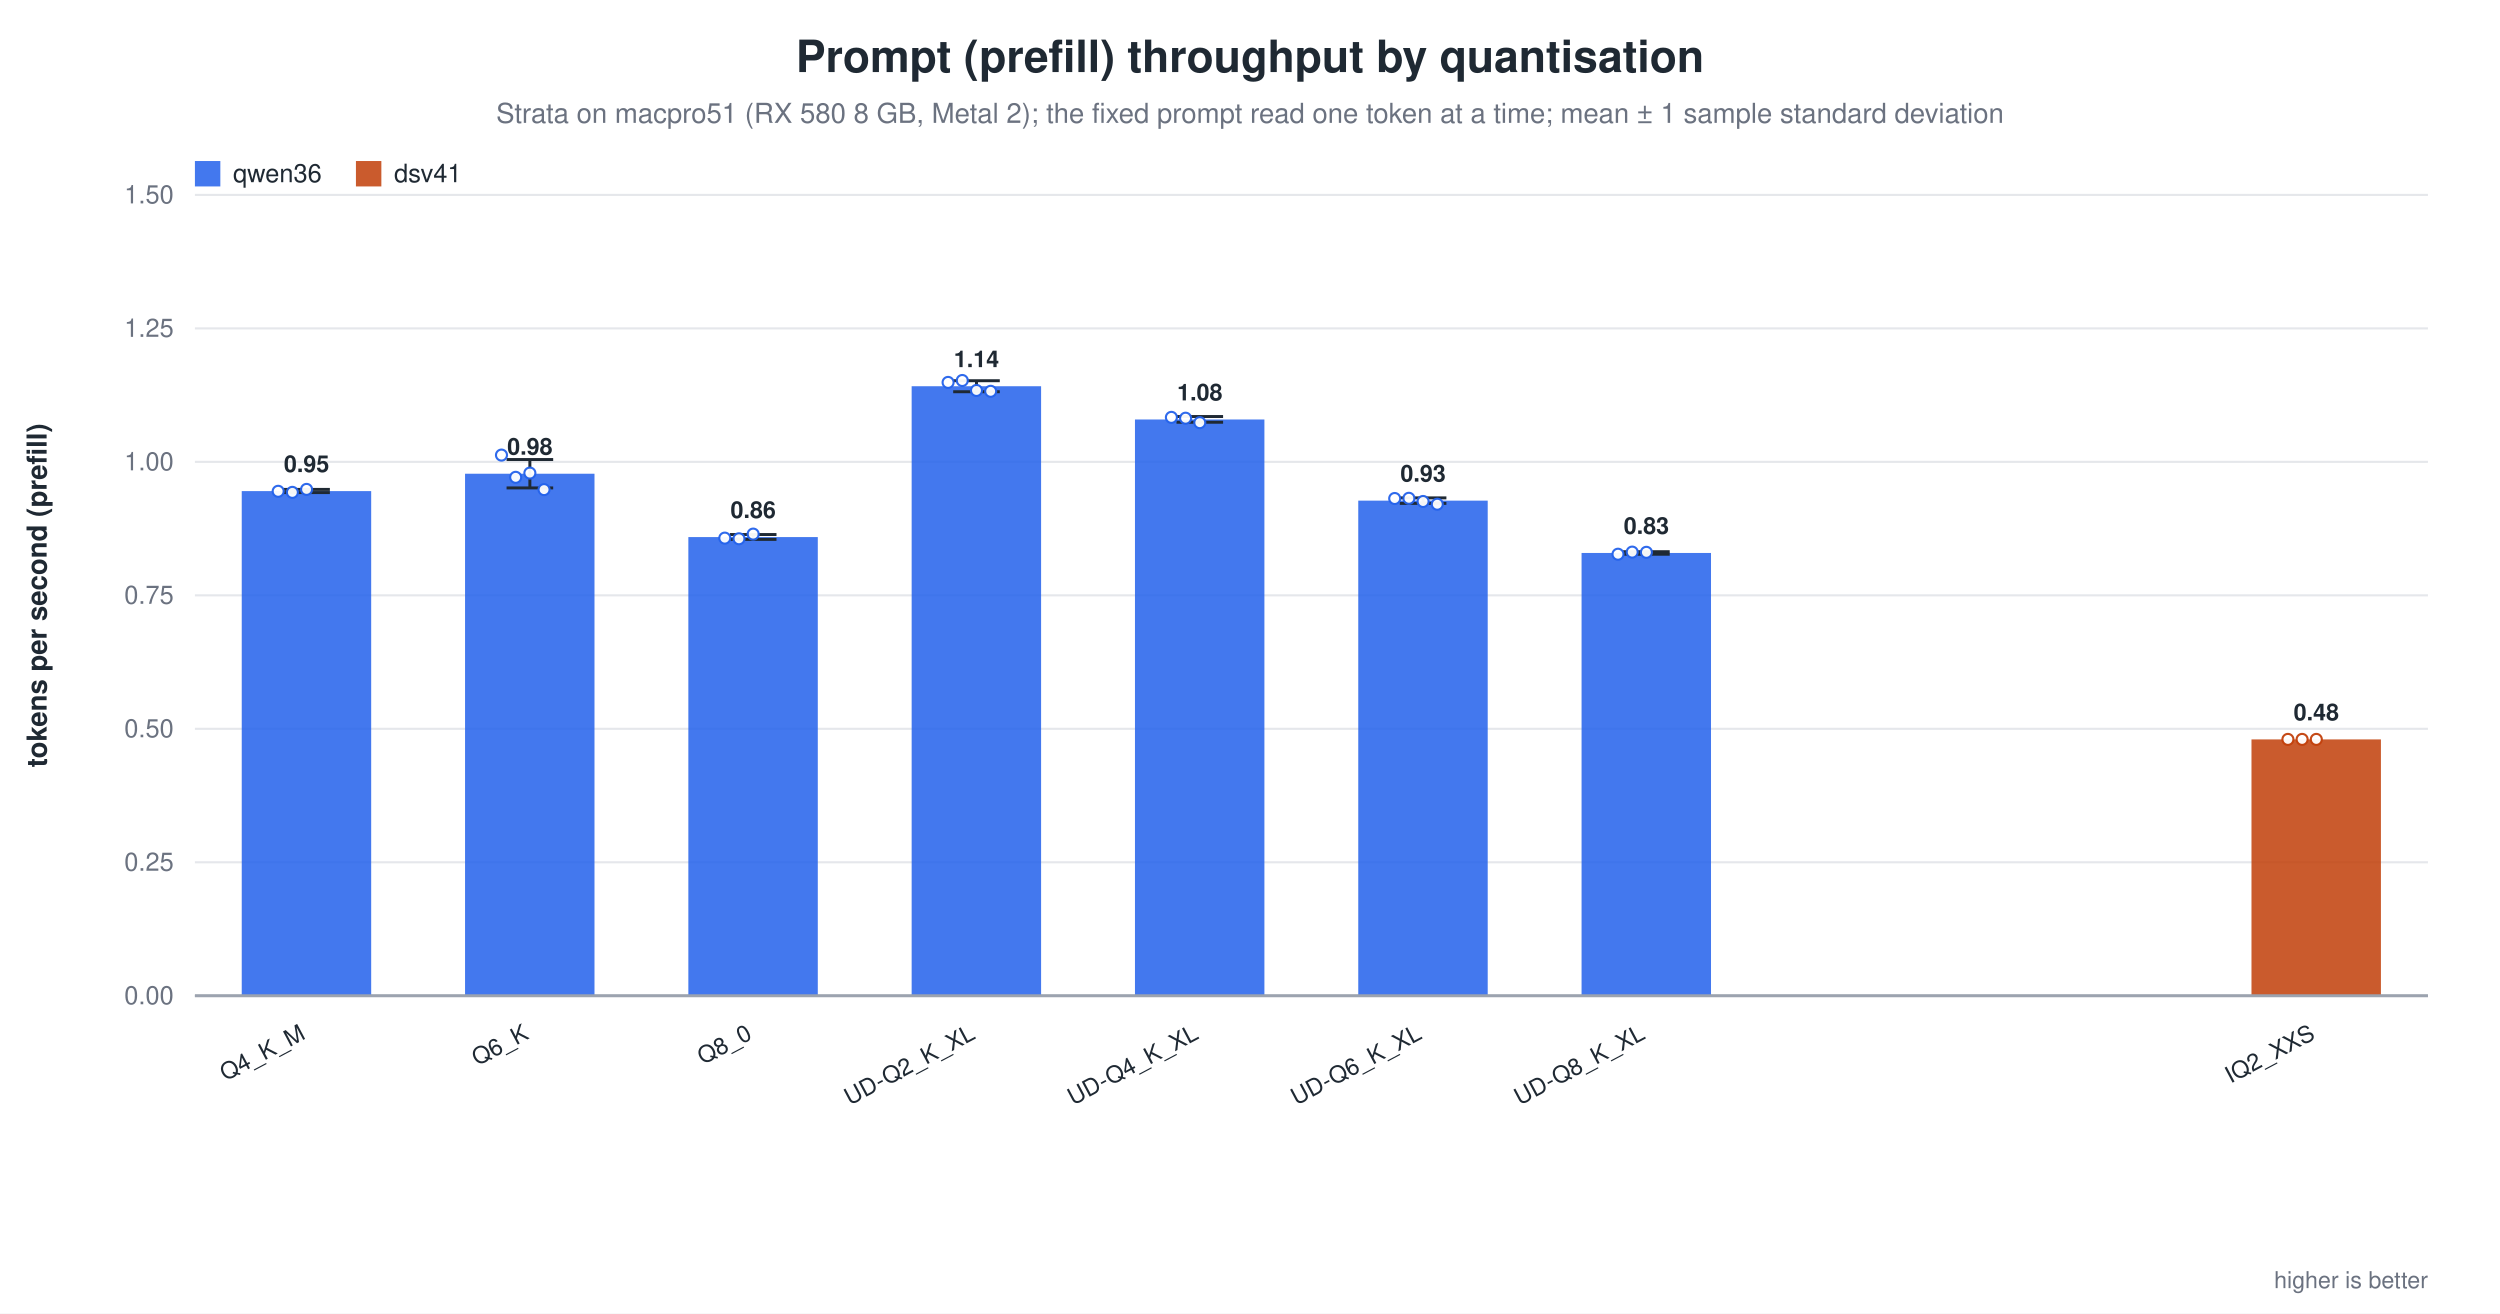
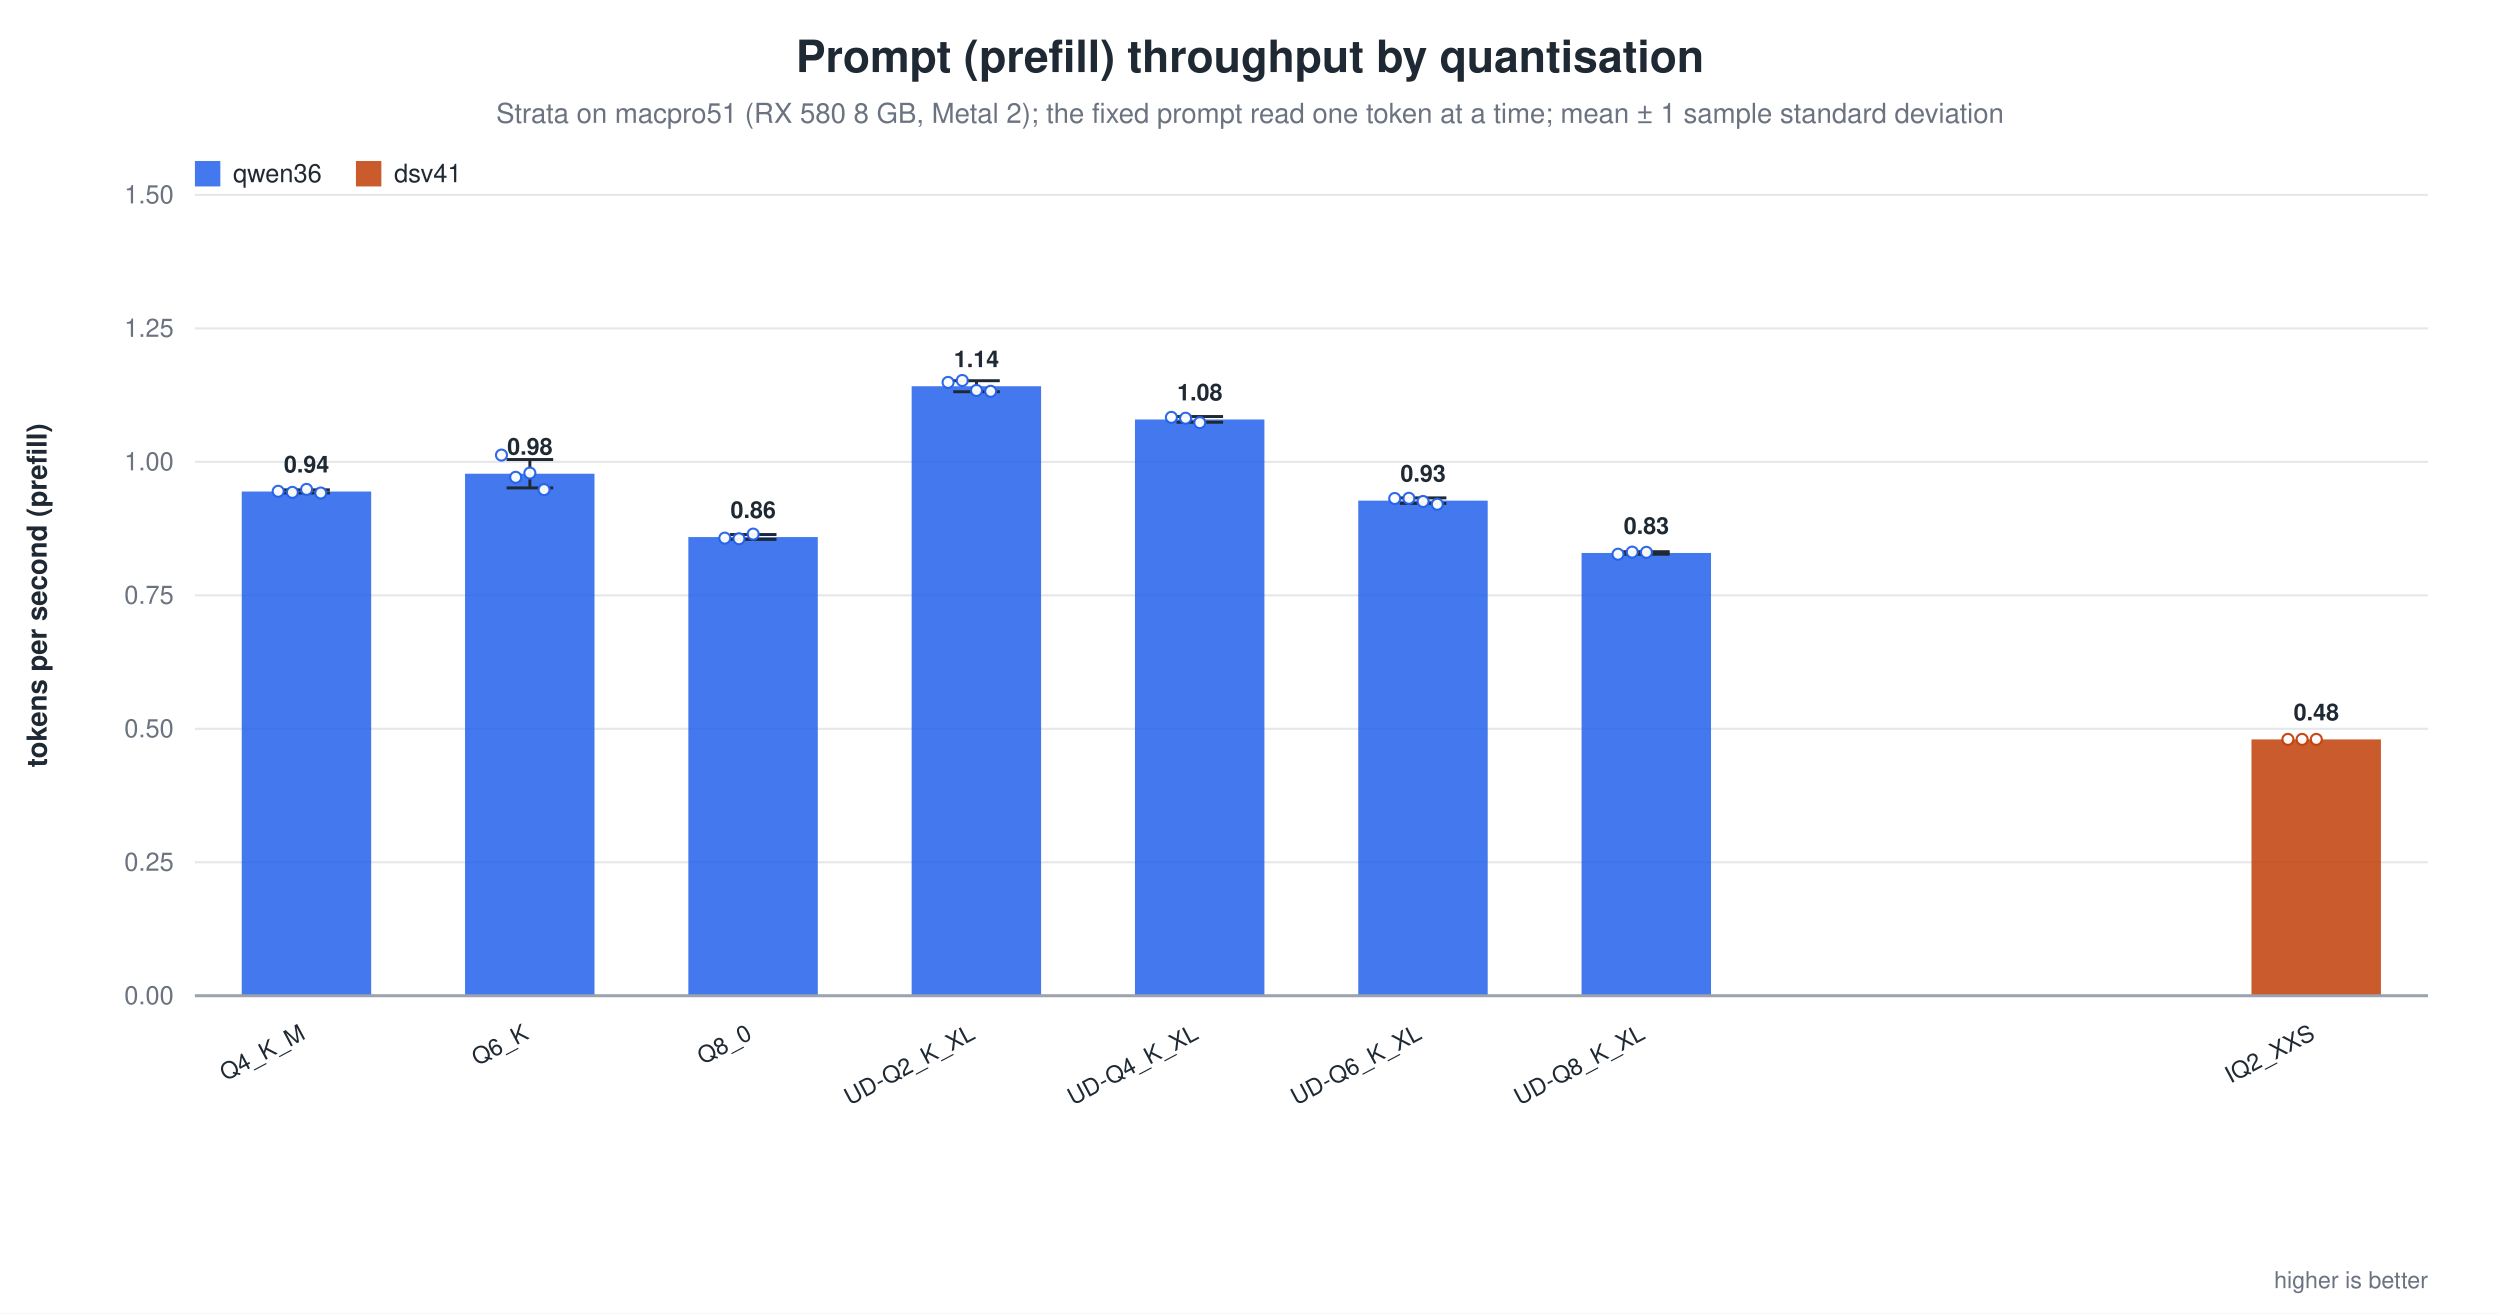
<svg xmlns="http://www.w3.org/2000/svg" width="1180" height="620" viewBox="0 0 1180 620" role="img" aria-label="Prompt (prefill) throughput by quantisation">
  <rect width="1180" height="620" fill="white" />
  <text x="590.0" y="34" text-anchor="middle" font-family="Helvetica, Arial, sans-serif" font-size="21" font-weight="600" fill="#1f2933">Prompt (prefill) throughput by quantisation</text>
  <text x="590.0" y="58" text-anchor="middle" font-family="Helvetica, Arial, sans-serif" font-size="13" fill="#6b7280">Strata on macpro51 (RX 580 8 GB, Metal 2); the fixed prompt read one token at a time; mean ± 1 sample standard deviation</text>
  <line x1="92.0" y1="470.0" x2="1146.0" y2="470.0" stroke="#9ca3af" stroke-width="1.0" />
  <text x="82.0" y="474.0" text-anchor="end" font-family="Helvetica, Arial, sans-serif" font-size="12" fill="#6b7280" font-weight="400">0.00</text>
  <line x1="92.0" y1="407.0" x2="1146.0" y2="407.0" stroke="#e5e7eb" stroke-width="1.0" />
  <text x="82.0" y="411.0" text-anchor="end" font-family="Helvetica, Arial, sans-serif" font-size="12" fill="#6b7280" font-weight="400">0.25</text>
  <line x1="92.0" y1="344.0" x2="1146.0" y2="344.0" stroke="#e5e7eb" stroke-width="1.0" />
  <text x="82.0" y="348.0" text-anchor="end" font-family="Helvetica, Arial, sans-serif" font-size="12" fill="#6b7280" font-weight="400">0.50</text>
  <line x1="92.0" y1="281.0" x2="1146.0" y2="281.0" stroke="#e5e7eb" stroke-width="1.0" />
  <text x="82.0" y="285.0" text-anchor="end" font-family="Helvetica, Arial, sans-serif" font-size="12" fill="#6b7280" font-weight="400">0.75</text>
  <line x1="92.0" y1="218.0" x2="1146.0" y2="218.0" stroke="#e5e7eb" stroke-width="1.0" />
  <text x="82.0" y="222.0" text-anchor="end" font-family="Helvetica, Arial, sans-serif" font-size="12" fill="#6b7280" font-weight="400">1.00</text>
  <line x1="92.0" y1="155.0" x2="1146.0" y2="155.0" stroke="#e5e7eb" stroke-width="1.0" />
  <text x="82.0" y="159.0" text-anchor="end" font-family="Helvetica, Arial, sans-serif" font-size="12" fill="#6b7280" font-weight="400">1.25</text>
  <line x1="92.0" y1="92.0" x2="1146.0" y2="92.0" stroke="#e5e7eb" stroke-width="1.0" />
  <text x="82.0" y="96.0" text-anchor="end" font-family="Helvetica, Arial, sans-serif" font-size="12" fill="#6b7280" font-weight="400">1.50</text>
  <text x="22.0" y="281.0" text-anchor="middle" font-family="Helvetica, Arial, sans-serif" font-size="13" fill="#1f2933" font-weight="600" transform="rotate(-90.0 22.0 281.0)">tokens per second (prefill)</text>
-   <rect x="114.1" y="231.8" width="61.1" height="238.2" fill="#2563eb" opacity="0.86" />
-   <line x1="144.7" y1="231.0" x2="144.7" y2="232.5" stroke="#1f2933" stroke-width="1.4" />
-   <line x1="133.7" y1="231.0" x2="155.7" y2="231.0" stroke="#1f2933" stroke-width="1.4" />
-   <line x1="133.7" y1="232.5" x2="155.7" y2="232.5" stroke="#1f2933" stroke-width="1.4" />
+   <rect x="114.1" y="232.0" width="61.1" height="238.0" fill="#2563eb" opacity="0.86" />
+   <line x1="144.7" y1="231.2" x2="144.7" y2="232.7" stroke="#1f2933" stroke-width="1.4" />
+   <line x1="133.7" y1="231.2" x2="155.7" y2="231.2" stroke="#1f2933" stroke-width="1.4" />
+   <line x1="133.7" y1="232.7" x2="155.7" y2="232.7" stroke="#1f2933" stroke-width="1.4" />
  <circle cx="131.3" cy="231.9" r="2.6" fill="white" stroke="#2563eb" stroke-width="1.0" opacity="0.95" />
  <circle cx="138.0" cy="232.4" r="2.6" fill="white" stroke="#2563eb" stroke-width="1.0" opacity="0.95" />
  <circle cx="144.7" cy="231.0" r="2.6" fill="white" stroke="#2563eb" stroke-width="1.0" opacity="0.95" />
-   <text x="144.7" y="222.8" text-anchor="middle" font-family="Helvetica, Arial, sans-serif" font-size="11" fill="#1f2933" font-weight="600">0.95</text>
+   <circle cx="151.4" cy="232.7" r="2.6" fill="white" stroke="#2563eb" stroke-width="1.0" opacity="0.95" />
+   <text x="144.7" y="223.0" text-anchor="middle" font-family="Helvetica, Arial, sans-serif" font-size="11" fill="#1f2933" font-weight="600">0.94</text>
  <text x="144.7" y="490.0" text-anchor="end" font-family="Helvetica, Arial, sans-serif" font-size="11" fill="#1f2933" font-weight="500" transform="rotate(-28.0 144.7 490.0)">Q4_K_M</text>
  <rect x="219.5" y="223.6" width="61.1" height="246.4" fill="#2563eb" opacity="0.86" />
  <line x1="250.1" y1="216.9" x2="250.1" y2="230.3" stroke="#1f2933" stroke-width="1.4" />
  <line x1="239.1" y1="216.9" x2="261.1" y2="216.9" stroke="#1f2933" stroke-width="1.4" />
  <line x1="239.1" y1="230.3" x2="261.1" y2="230.3" stroke="#1f2933" stroke-width="1.4" />
  <circle cx="236.7" cy="214.8" r="2.6" fill="white" stroke="#2563eb" stroke-width="1.0" opacity="0.95" />
  <circle cx="243.4" cy="225.3" r="2.6" fill="white" stroke="#2563eb" stroke-width="1.0" opacity="0.95" />
  <circle cx="250.1" cy="223.3" r="2.6" fill="white" stroke="#2563eb" stroke-width="1.0" opacity="0.95" />
  <circle cx="256.8" cy="231.1" r="2.6" fill="white" stroke="#2563eb" stroke-width="1.0" opacity="0.95" />
  <text x="250.1" y="214.6" text-anchor="middle" font-family="Helvetica, Arial, sans-serif" font-size="11" fill="#1f2933" font-weight="600">0.98</text>
  <text x="250.1" y="490.0" text-anchor="end" font-family="Helvetica, Arial, sans-serif" font-size="11" fill="#1f2933" font-weight="500" transform="rotate(-28.0 250.1 490.0)">Q6_K</text>
  <rect x="324.9" y="253.5" width="61.1" height="216.5" fill="#2563eb" opacity="0.86" />
  <line x1="355.5" y1="252.3" x2="355.5" y2="254.6" stroke="#1f2933" stroke-width="1.4" />
  <line x1="344.5" y1="252.3" x2="366.5" y2="252.3" stroke="#1f2933" stroke-width="1.4" />
  <line x1="344.5" y1="254.6" x2="366.5" y2="254.6" stroke="#1f2933" stroke-width="1.4" />
  <circle cx="342.1" cy="254.0" r="2.6" fill="white" stroke="#2563eb" stroke-width="1.0" opacity="0.95" />
  <circle cx="348.8" cy="254.3" r="2.6" fill="white" stroke="#2563eb" stroke-width="1.0" opacity="0.95" />
  <circle cx="355.5" cy="252.1" r="2.6" fill="white" stroke="#2563eb" stroke-width="1.0" opacity="0.95" />
  <text x="355.5" y="244.5" text-anchor="middle" font-family="Helvetica, Arial, sans-serif" font-size="11" fill="#1f2933" font-weight="600">0.86</text>
  <text x="355.5" y="490.0" text-anchor="end" font-family="Helvetica, Arial, sans-serif" font-size="11" fill="#1f2933" font-weight="500" transform="rotate(-28.0 355.5 490.0)">Q8_0</text>
  <rect x="430.3" y="182.3" width="61.1" height="287.7" fill="#2563eb" opacity="0.86" />
  <line x1="460.9" y1="179.7" x2="460.9" y2="184.9" stroke="#1f2933" stroke-width="1.4" />
  <line x1="449.9" y1="179.7" x2="471.9" y2="179.7" stroke="#1f2933" stroke-width="1.4" />
  <line x1="449.9" y1="184.9" x2="471.9" y2="184.9" stroke="#1f2933" stroke-width="1.4" />
  <circle cx="447.5" cy="180.5" r="2.6" fill="white" stroke="#2563eb" stroke-width="1.0" opacity="0.95" />
  <circle cx="454.2" cy="179.6" r="2.6" fill="white" stroke="#2563eb" stroke-width="1.0" opacity="0.95" />
  <circle cx="460.9" cy="184.3" r="2.6" fill="white" stroke="#2563eb" stroke-width="1.0" opacity="0.95" />
  <circle cx="467.6" cy="184.7" r="2.6" fill="white" stroke="#2563eb" stroke-width="1.0" opacity="0.95" />
  <text x="460.9" y="173.3" text-anchor="middle" font-family="Helvetica, Arial, sans-serif" font-size="11" fill="#1f2933" font-weight="600">1.14</text>
  <text x="460.9" y="490.0" text-anchor="end" font-family="Helvetica, Arial, sans-serif" font-size="11" fill="#1f2933" font-weight="500" transform="rotate(-28.0 460.9 490.0)">UD-Q2_K_XL</text>
  <rect x="535.7" y="198.0" width="61.1" height="272.0" fill="#2563eb" opacity="0.86" />
  <line x1="566.3" y1="196.6" x2="566.3" y2="199.3" stroke="#1f2933" stroke-width="1.4" />
  <line x1="555.3" y1="196.6" x2="577.3" y2="196.6" stroke="#1f2933" stroke-width="1.4" />
  <line x1="555.3" y1="199.3" x2="577.3" y2="199.3" stroke="#1f2933" stroke-width="1.4" />
  <circle cx="552.9" cy="197.0" r="2.6" fill="white" stroke="#2563eb" stroke-width="1.0" opacity="0.95" />
  <circle cx="559.6" cy="197.4" r="2.6" fill="white" stroke="#2563eb" stroke-width="1.0" opacity="0.95" />
  <circle cx="566.3" cy="199.5" r="2.6" fill="white" stroke="#2563eb" stroke-width="1.0" opacity="0.95" />
  <text x="566.3" y="189.0" text-anchor="middle" font-family="Helvetica, Arial, sans-serif" font-size="11" fill="#1f2933" font-weight="600">1.08</text>
  <text x="566.3" y="490.0" text-anchor="end" font-family="Helvetica, Arial, sans-serif" font-size="11" fill="#1f2933" font-weight="500" transform="rotate(-28.0 566.3 490.0)">UD-Q4_K_XL</text>
  <rect x="641.1" y="236.3" width="61.1" height="233.7" fill="#2563eb" opacity="0.86" />
  <line x1="671.7" y1="235.0" x2="671.7" y2="237.6" stroke="#1f2933" stroke-width="1.4" />
  <line x1="660.7" y1="235.0" x2="682.7" y2="235.0" stroke="#1f2933" stroke-width="1.4" />
  <line x1="660.7" y1="237.6" x2="682.7" y2="237.6" stroke="#1f2933" stroke-width="1.4" />
  <circle cx="658.3" cy="235.3" r="2.6" fill="white" stroke="#2563eb" stroke-width="1.0" opacity="0.95" />
  <circle cx="665.0" cy="235.2" r="2.6" fill="white" stroke="#2563eb" stroke-width="1.0" opacity="0.95" />
  <circle cx="671.7" cy="236.7" r="2.6" fill="white" stroke="#2563eb" stroke-width="1.0" opacity="0.95" />
  <circle cx="678.4" cy="238.0" r="2.6" fill="white" stroke="#2563eb" stroke-width="1.0" opacity="0.95" />
  <text x="671.7" y="227.3" text-anchor="middle" font-family="Helvetica, Arial, sans-serif" font-size="11" fill="#1f2933" font-weight="600">0.93</text>
  <text x="671.7" y="490.0" text-anchor="end" font-family="Helvetica, Arial, sans-serif" font-size="11" fill="#1f2933" font-weight="500" transform="rotate(-28.0 671.7 490.0)">UD-Q6_K_XL</text>
  <rect x="746.5" y="261.0" width="61.1" height="209.0" fill="#2563eb" opacity="0.86" />
  <line x1="777.1" y1="260.4" x2="777.1" y2="261.6" stroke="#1f2933" stroke-width="1.4" />
  <line x1="766.1" y1="260.4" x2="788.1" y2="260.4" stroke="#1f2933" stroke-width="1.4" />
  <line x1="766.1" y1="261.6" x2="788.1" y2="261.6" stroke="#1f2933" stroke-width="1.4" />
  <circle cx="763.7" cy="261.6" r="2.6" fill="white" stroke="#2563eb" stroke-width="1.0" opacity="0.95" />
  <circle cx="770.4" cy="260.6" r="2.6" fill="white" stroke="#2563eb" stroke-width="1.0" opacity="0.95" />
  <circle cx="777.1" cy="260.7" r="2.6" fill="white" stroke="#2563eb" stroke-width="1.0" opacity="0.95" />
  <text x="777.1" y="252.0" text-anchor="middle" font-family="Helvetica, Arial, sans-serif" font-size="11" fill="#1f2933" font-weight="600">0.83</text>
  <text x="777.1" y="490.0" text-anchor="end" font-family="Helvetica, Arial, sans-serif" font-size="11" fill="#1f2933" font-weight="500" transform="rotate(-28.0 777.1 490.0)">UD-Q8_K_XL</text>
  <rect x="1062.7" y="349.0" width="61.1" height="121.0" fill="#c2410c" opacity="0.86" />
  <circle cx="1079.9" cy="349.0" r="2.6" fill="white" stroke="#c2410c" stroke-width="1.0" opacity="0.95" />
  <circle cx="1086.6" cy="349.0" r="2.6" fill="white" stroke="#c2410c" stroke-width="1.0" opacity="0.95" />
  <circle cx="1093.3" cy="349.0" r="2.6" fill="white" stroke="#c2410c" stroke-width="1.0" opacity="0.95" />
  <text x="1093.3" y="340.0" text-anchor="middle" font-family="Helvetica, Arial, sans-serif" font-size="11" fill="#1f2933" font-weight="600">0.48</text>
  <text x="1093.3" y="490.0" text-anchor="end" font-family="Helvetica, Arial, sans-serif" font-size="11" fill="#1f2933" font-weight="500" transform="rotate(-28.0 1093.3 490.0)">IQ2_XXS</text>
  <line x1="92.0" y1="470.0" x2="1146.0" y2="470.0" stroke="#9ca3af" stroke-width="1.4" />
  <rect x="92.0" y="76.0" width="12.0" height="12.0" fill="#2563eb" opacity="0.86" />
  <text x="110.0" y="86.0" text-anchor="start" font-family="Helvetica, Arial, sans-serif" font-size="12" fill="#1f2933" font-weight="500">qwen36</text>
  <rect x="168.0" y="76.0" width="12.0" height="12.0" fill="#c2410c" opacity="0.86" />
  <text x="186.0" y="86.0" text-anchor="start" font-family="Helvetica, Arial, sans-serif" font-size="12" fill="#1f2933" font-weight="500">dsv41</text>
  <text x="1146.0" y="608.0" text-anchor="end" font-family="Helvetica, Arial, sans-serif" font-size="11" fill="#6b7280" font-weight="400">higher is better</text>
</svg>
